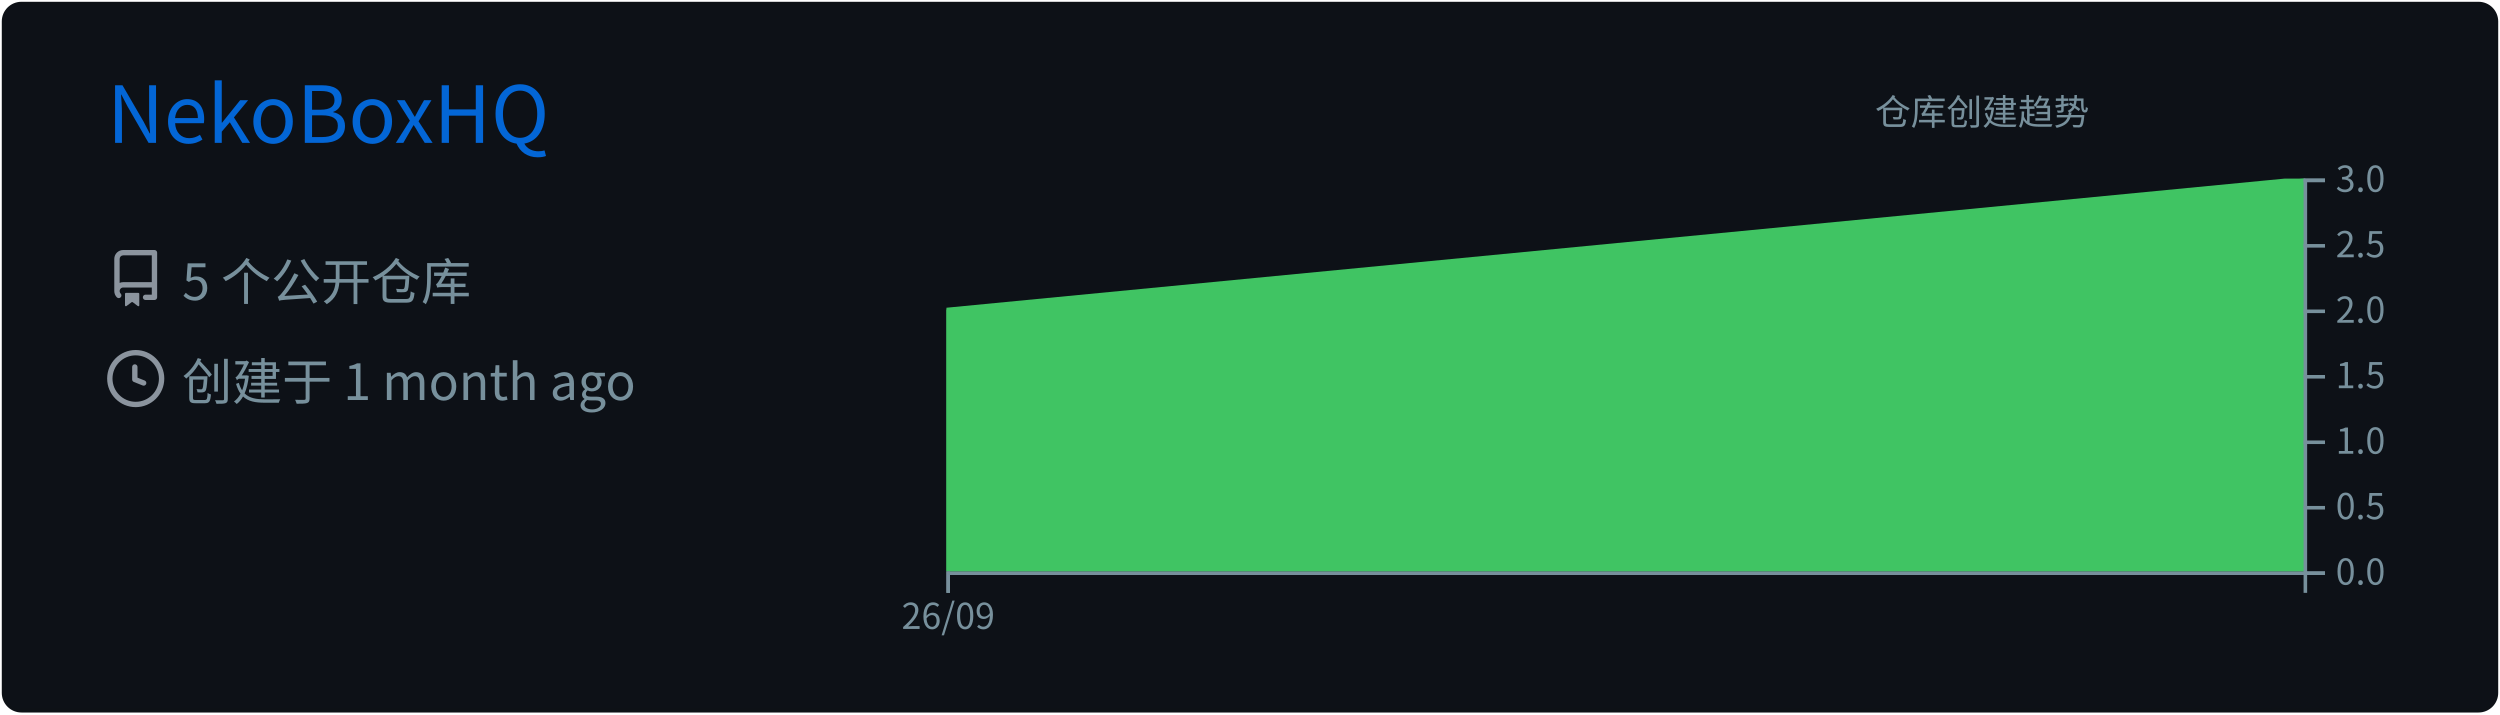
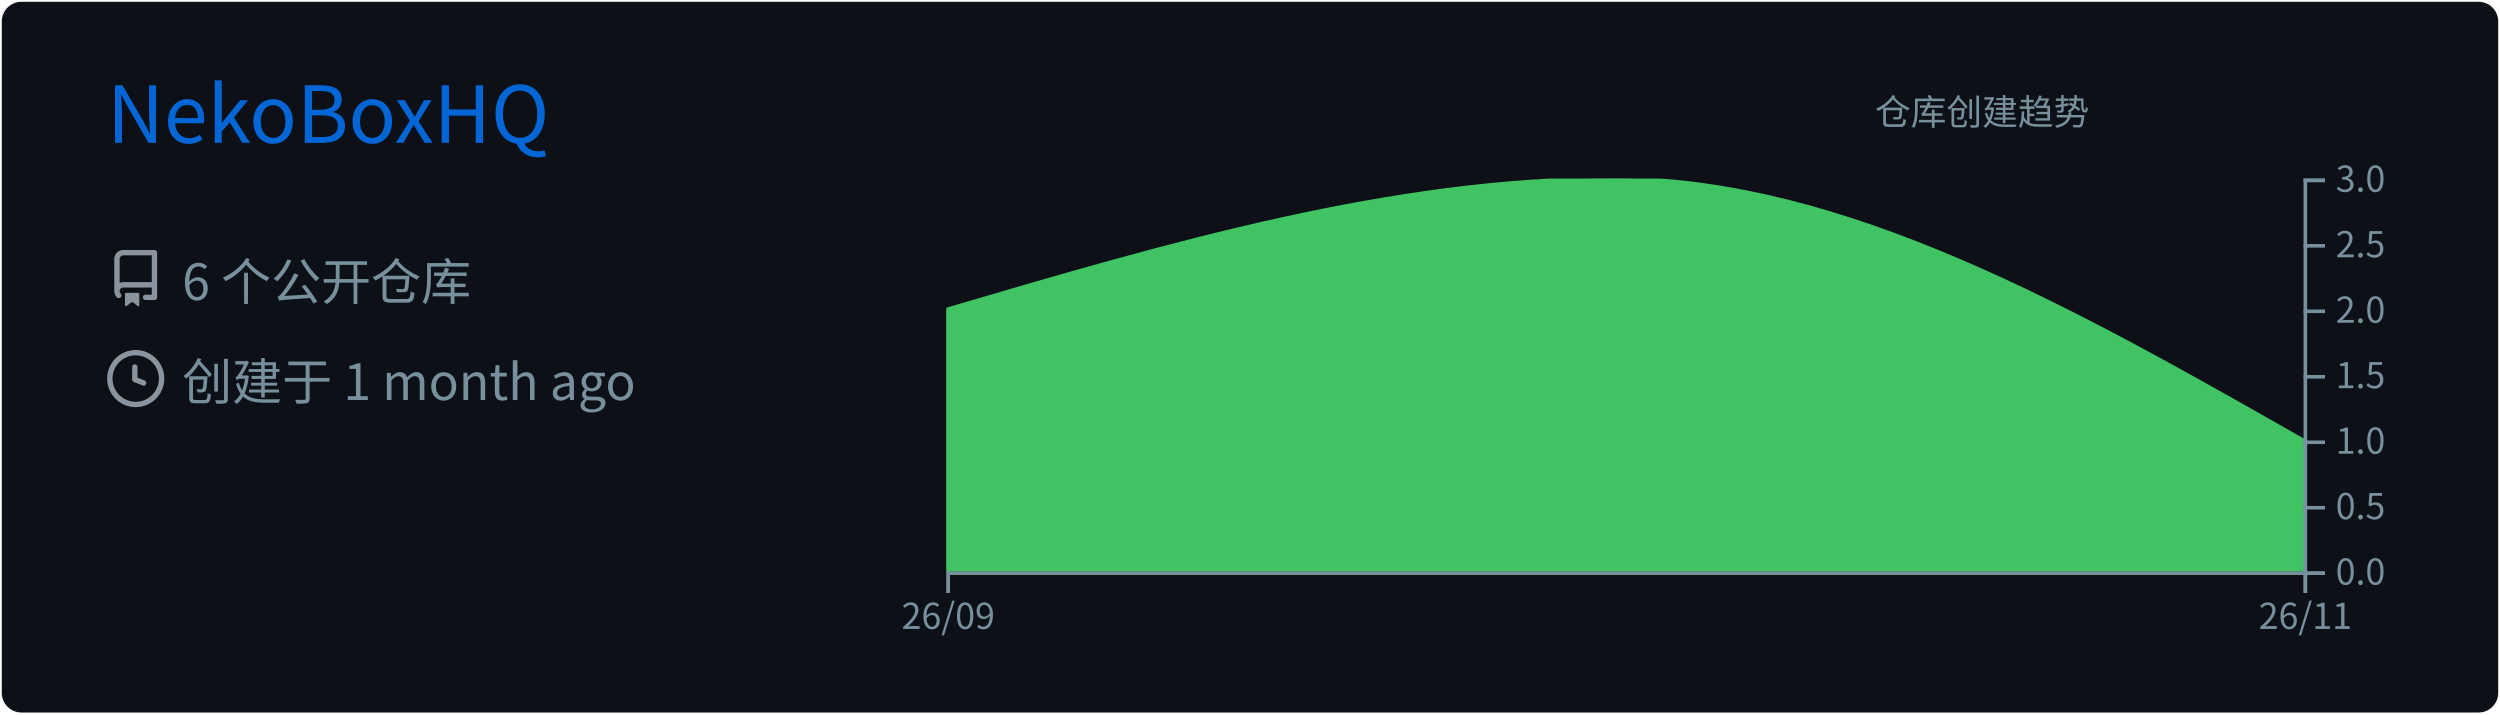
<svg xmlns="http://www.w3.org/2000/svg" width="700" height="200" viewBox="0 0 700 200">
  <style>
@keyframes gpsc-fade{from{opacity:0}to{opacity:1}}
@keyframes gpsc-rise{from{opacity:0;transform:translateY(16px)}to{opacity:1;transform:translateY(0)}}
@keyframes gpsc-grow{from{transform:scaleY(0)}to{transform:scaleY(1)}}
@keyframes gpsc-pop{from{opacity:0;transform:scale(.55)}to{opacity:1;transform:scale(1)}}
@keyframes gpsc-wipe{from{transform:translateX(calc(-1 * var(--gpsc-w,420px)))}to{transform:translateX(0)}}
@keyframes gpsc-tint{from{filter:sepia(.7) saturate(4) hue-rotate(-70deg)}to{filter:sepia(0) saturate(1) hue-rotate(0)}}
@keyframes gpsc-rgb{0%{filter:hue-rotate(0deg) saturate(1)}50%{filter:hue-rotate(180deg) saturate(1.7)}100%{filter:hue-rotate(360deg) saturate(1)}}.gpsc-item{animation:gpsc-fade 1.2s ease both calc(var(--gpsc-i,0) * 0.18s)}.arc{animation:gpsc-pop 1.2s ease both 1.35s;transform-box:fill-box;transform-origin:center}rect.bar{animation:gpsc-grow 1.5s cubic-bezier(.2,.7,.3,1) both 1.35s;transform-box:fill-box;transform-origin:center bottom}.gpsc-reveal{animation:gpsc-wipe 1.8s linear both 1.2s}@media (prefers-reduced-motion:reduce){.gpsc-root,.gpsc-root *,.gpsc-item,.gpsc-chart,rect.bar,.arc,.gpsc-reveal{animation:none!important}}</style>
  <style>* {
          font-family: 'Segoe UI', 'Microsoft YaHei', 'PingFang SC', 'Noto Sans CJK SC', Ubuntu, "Helvetica Neue", Sans-Serif
        }</style>
  <g class="gpsc-root">
    <rect x="1" y="1" rx="5" ry="5" height="99%" width="99.714%" stroke="#0d1116" stroke-width="1" fill="#0d1117" stroke-opacity="1" />
    <text x="30" y="40" class="gpsc-item" style="--gpsc-i: 0; font-size: 22px; fill: #0366d6;">NekoBoxHQ</text>
    <g transform="translate(0,40)">
      <g transform="translate(30,30)">
        <g class="gpsc-item" style="--gpsc-i: 0;">
          <g transform="translate(0,0)" width="14" height="14" fill="#8b949e">
            <path fill-rule="evenodd" d="M2 2.5A2.5 2.5 0 014.5 0h8.75a.75.75 0 01.75.75v12.5a.75.75 0 01-.75.75h-2.5a.75.75 0 110-1.5h1.75v-2h-8a1 1 0 00-.714 1.7.75.75 0 01-1.072 1.05A2.495 2.495 0 012 11.5v-9zm10.5-1V9h-8c-.356 0-.694.074-1 .208V2.5a1 1 0 011-1h8zM5 12.25v3.25a.25.25 0 00.4.2l1.45-1.087a.25.25 0 01.3 0L8.6 15.7a.25.25 0 00.4-.2v-3.25a.25.25 0 00-.25-.25h-3.5a.25.25 0 00-.25.25z" />
          </g>
        </g>
        <g class="gpsc-item" style="--gpsc-i: 1;">
          <g transform="translate(0,28)" width="14" height="14" fill="#8b949e">
            <path fill-rule="evenodd" d="M1.5 8a6.5 6.5 0 1113 0 6.5 6.5 0 01-13 0zM8 0a8 8 0 100 16A8 8 0 008 0zm.5 4.75a.75.75 0 00-1.5 0v3.5a.75.75 0 00.471.696l2.5 1a.75.75 0 00.557-1.392L8.5 7.742V4.75z" />
          </g>
        </g>
-         <text x="21" y="14" class="gpsc-item" style="--gpsc-i: 0; fill: #77909c; font-size: 14px;">5 个公开仓库</text>
+         <text x="21" y="14" class="gpsc-item" style="--gpsc-i: 0; fill: #77909c; font-size: 14px;">6 个公开仓库</text>
        <text x="21" y="42" class="gpsc-item" style="--gpsc-i: 1; fill: #77909c; font-size: 14px;">创建于 1 month ago</text>
      </g>
      <g color="#40c463" transform="translate(295,10)">
        <clipPath id="gpsc-reveal-clip">
          <rect class="gpsc-reveal" x="-30" y="0" width="410" height="110" style="--gpsc-w: 410px; --gpsc-i: 2;" />
        </clipPath>
        <g clip-path="url(#gpsc-reveal-clip)" class="gpsc-chart" style="--gpsc-i: 2;">
-           <path transform="translate(-30,0)" stroke="#40c463" fill="#40c463" opacity="1" d="M0,36.667L380,0L380,110L0,110Z" />
+           <path transform="translate(-30,0)" stroke="#40c463" fill="#40c463" opacity="1" d="M0,36.667C62.295,18.333,124.59,0,186.885,0C251.257,0,315.628,36.667,380,73.333L380,110C315.628,110,251.257,110,186.885,110C124.59,110,62.295,110,0,110Z" />
        </g>
        <g color="#77909c" transform="translate(-30,110)" fill="none" font-size="10" font-family="sans-serif" text-anchor="middle">
          <path class="domain" stroke="currentColor" d="M0.5,6V0.5H380.5V6" />
          <g class="tick" opacity="1" transform="translate(0.5,0)">
            <line stroke="currentColor" y2="6" />
            <text fill="currentColor" y="9" dy="0.71em">26/09</text>
+           </g>
+           <g class="tick" opacity="1" transform="translate(380.5,0)">
+             <line stroke="currentColor" y2="6" />
+             <text fill="currentColor" y="9" dy="0.71em">26/11</text>
          </g>
        </g>
        <g color="#77909c" transform="translate(350,0)" fill="none" font-size="10" font-family="sans-serif" text-anchor="start">
          <path class="domain" stroke="currentColor" d="M6,110.5H0.5V0.5H6" />
          <g class="tick" opacity="1" transform="translate(0,110.5)">
            <line stroke="currentColor" x2="6" />
            <text fill="currentColor" x="9" dy="0.32em">0.0</text>
          </g>
          <g class="tick" opacity="1" transform="translate(0,92.16667)">
            <line stroke="currentColor" x2="6" />
            <text fill="currentColor" x="9" dy="0.32em">0.5</text>
          </g>
          <g class="tick" opacity="1" transform="translate(0,73.83333)">
            <line stroke="currentColor" x2="6" />
            <text fill="currentColor" x="9" dy="0.32em">1.0</text>
          </g>
          <g class="tick" opacity="1" transform="translate(0,55.5)">
            <line stroke="currentColor" x2="6" />
            <text fill="currentColor" x="9" dy="0.32em">1.5</text>
          </g>
          <g class="tick" opacity="1" transform="translate(0,37.16667)">
            <line stroke="currentColor" x2="6" />
            <text fill="currentColor" x="9" dy="0.32em">2.0</text>
          </g>
          <g class="tick" opacity="1" transform="translate(0,18.83333)">
            <line stroke="currentColor" x2="6" />
            <text fill="currentColor" x="9" dy="0.32em">2.5</text>
          </g>
          <g class="tick" opacity="1" transform="translate(0,0.5)">
            <line stroke="currentColor" x2="6" />
            <text fill="currentColor" x="9" dy="0.32em">3.0</text>
          </g>
        </g>
        <g>
          <text y="-15" x="230" style="fill: #77909c; font-size: 10px;">仓库创建趋势</text>
        </g>
      </g>
    </g>
  </g>
</svg>
